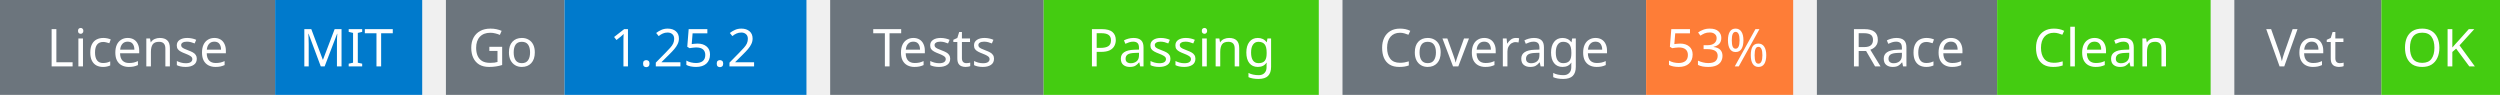
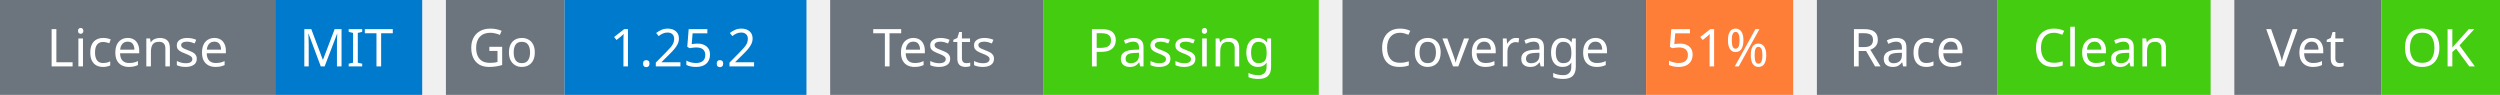
<svg xmlns="http://www.w3.org/2000/svg" width="527" height="20" viewBox="0 0 527 20">
  <g transform="translate(0, 0)">
    <rect x="0" y="0" width="58" height="20" fill="#6c757d" />
    <rect x="58" y="0" width="31" height="20" fill="#007acc" />
    <text x="29" y="14" text-anchor="middle" font-family="sans-serif" font-size="11" fill="white">License</text>
    <text x="73" y="14" text-anchor="middle" font-family="sans-serif" font-size="11" fill="white">MIT</text>
  </g>
  <g transform="translate(94, 0)">
    <rect x="0" y="0" width="25" height="20" fill="#6c757d" />
    <rect x="25" y="0" width="51" height="20" fill="#007acc" />
    <text x="12" y="14" text-anchor="middle" font-family="sans-serif" font-size="11" fill="white">Go</text>
    <text x="50" y="14" text-anchor="middle" font-family="sans-serif" font-size="11" fill="white">1.25.2</text>
  </g>
  <g transform="translate(175, 0)">
    <rect x="0" y="0" width="45" height="20" fill="#6c757d" />
    <rect x="45" y="0" width="58" height="20" fill="#4c1" />
    <text x="22" y="14" text-anchor="middle" font-family="sans-serif" font-size="11" fill="white">Tests</text>
    <text x="74" y="14" text-anchor="middle" font-family="sans-serif" font-size="11" fill="white">Passing</text>
  </g>
  <g transform="translate(283, 0)">
    <rect x="0" y="0" width="64" height="20" fill="#6c757d" />
    <rect x="64" y="0" width="31" height="20" fill="#fe7d37" />
    <text x="32" y="14" text-anchor="middle" font-family="sans-serif" font-size="11" fill="white">Coverage</text>
-     <text x="79" y="14" text-anchor="middle" font-family="sans-serif" font-size="11" fill="white">53%</text>
+     <text x="79" y="14" text-anchor="middle" font-family="sans-serif" font-size="11" fill="white">51%</text>
  </g>
  <g transform="translate(383, 0)">
    <rect x="0" y="0" width="38" height="20" fill="#6c757d" />
    <rect x="38" y="0" width="45" height="20" fill="#4c1" />
    <text x="19" y="14" text-anchor="middle" font-family="sans-serif" font-size="11" fill="white">Race</text>
    <text x="60" y="14" text-anchor="middle" font-family="sans-serif" font-size="11" fill="white">Clean</text>
  </g>
  <g transform="translate(471, 0)">
    <rect x="0" y="0" width="31" height="20" fill="#6c757d" />
    <rect x="31" y="0" width="25" height="20" fill="#4c1" />
    <text x="15" y="14" text-anchor="middle" font-family="sans-serif" font-size="11" fill="white">Vet</text>
    <text x="43" y="14" text-anchor="middle" font-family="sans-serif" font-size="11" fill="white">OK</text>
  </g>
</svg>
